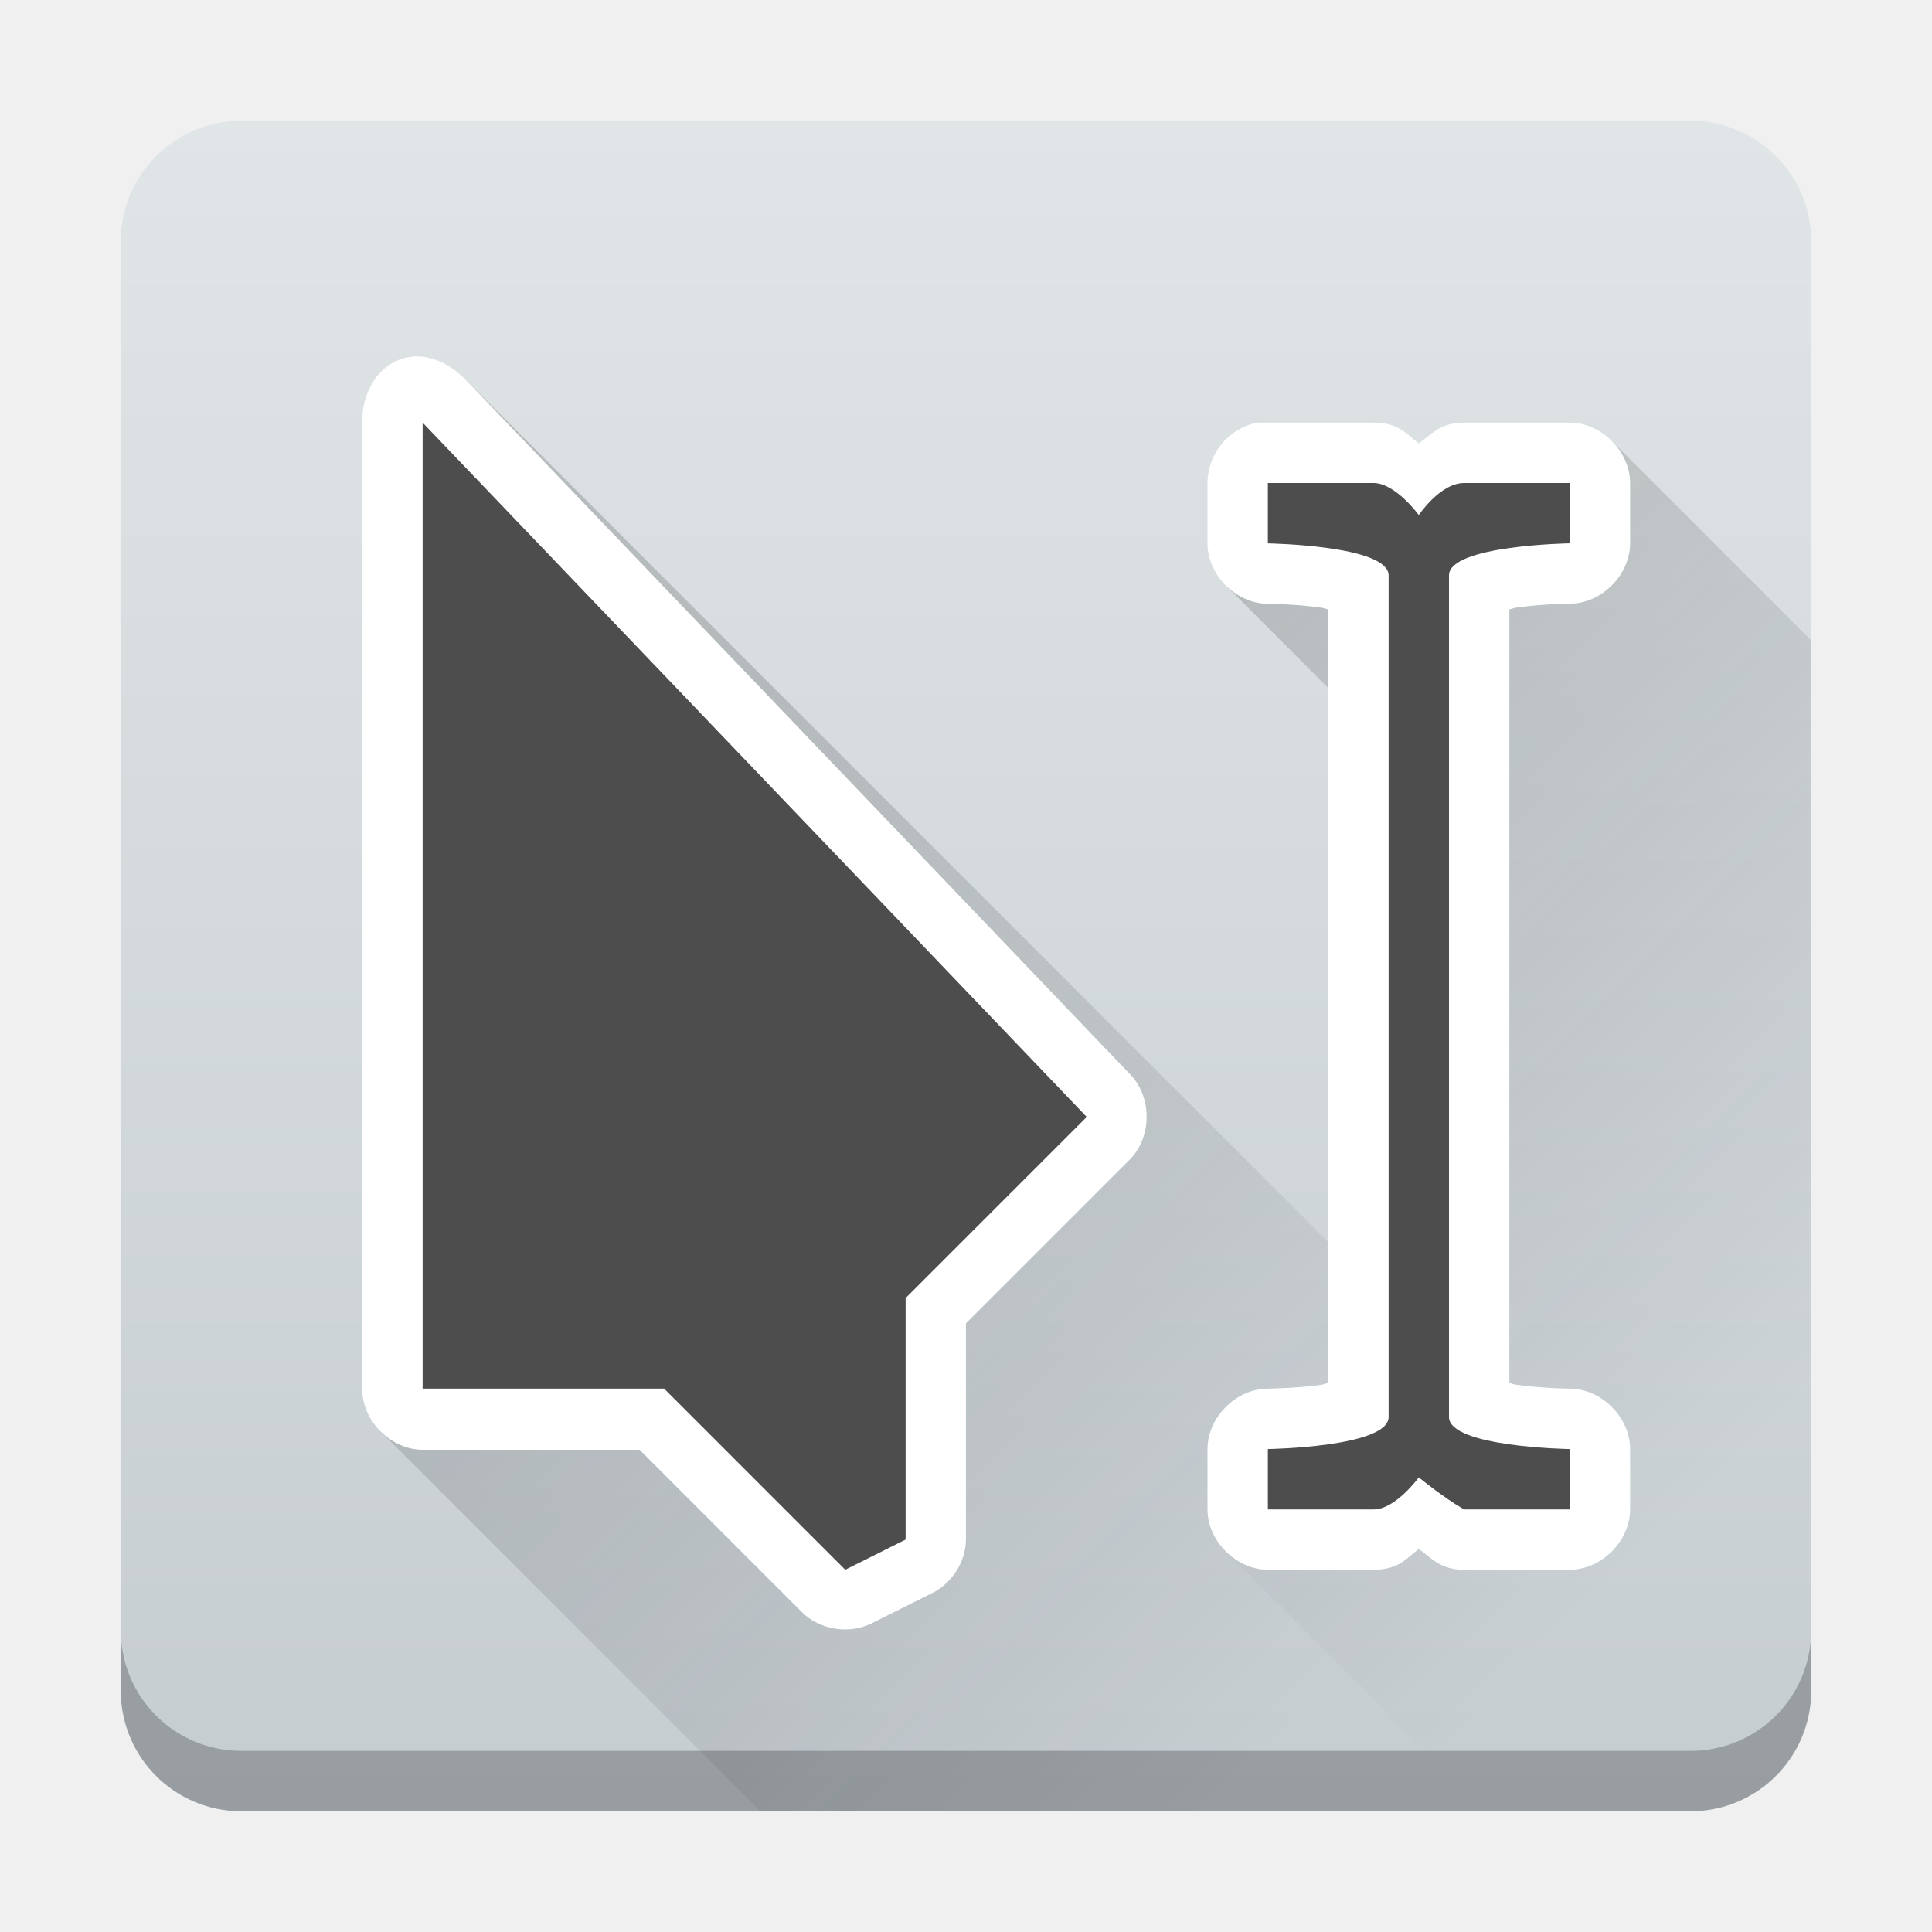
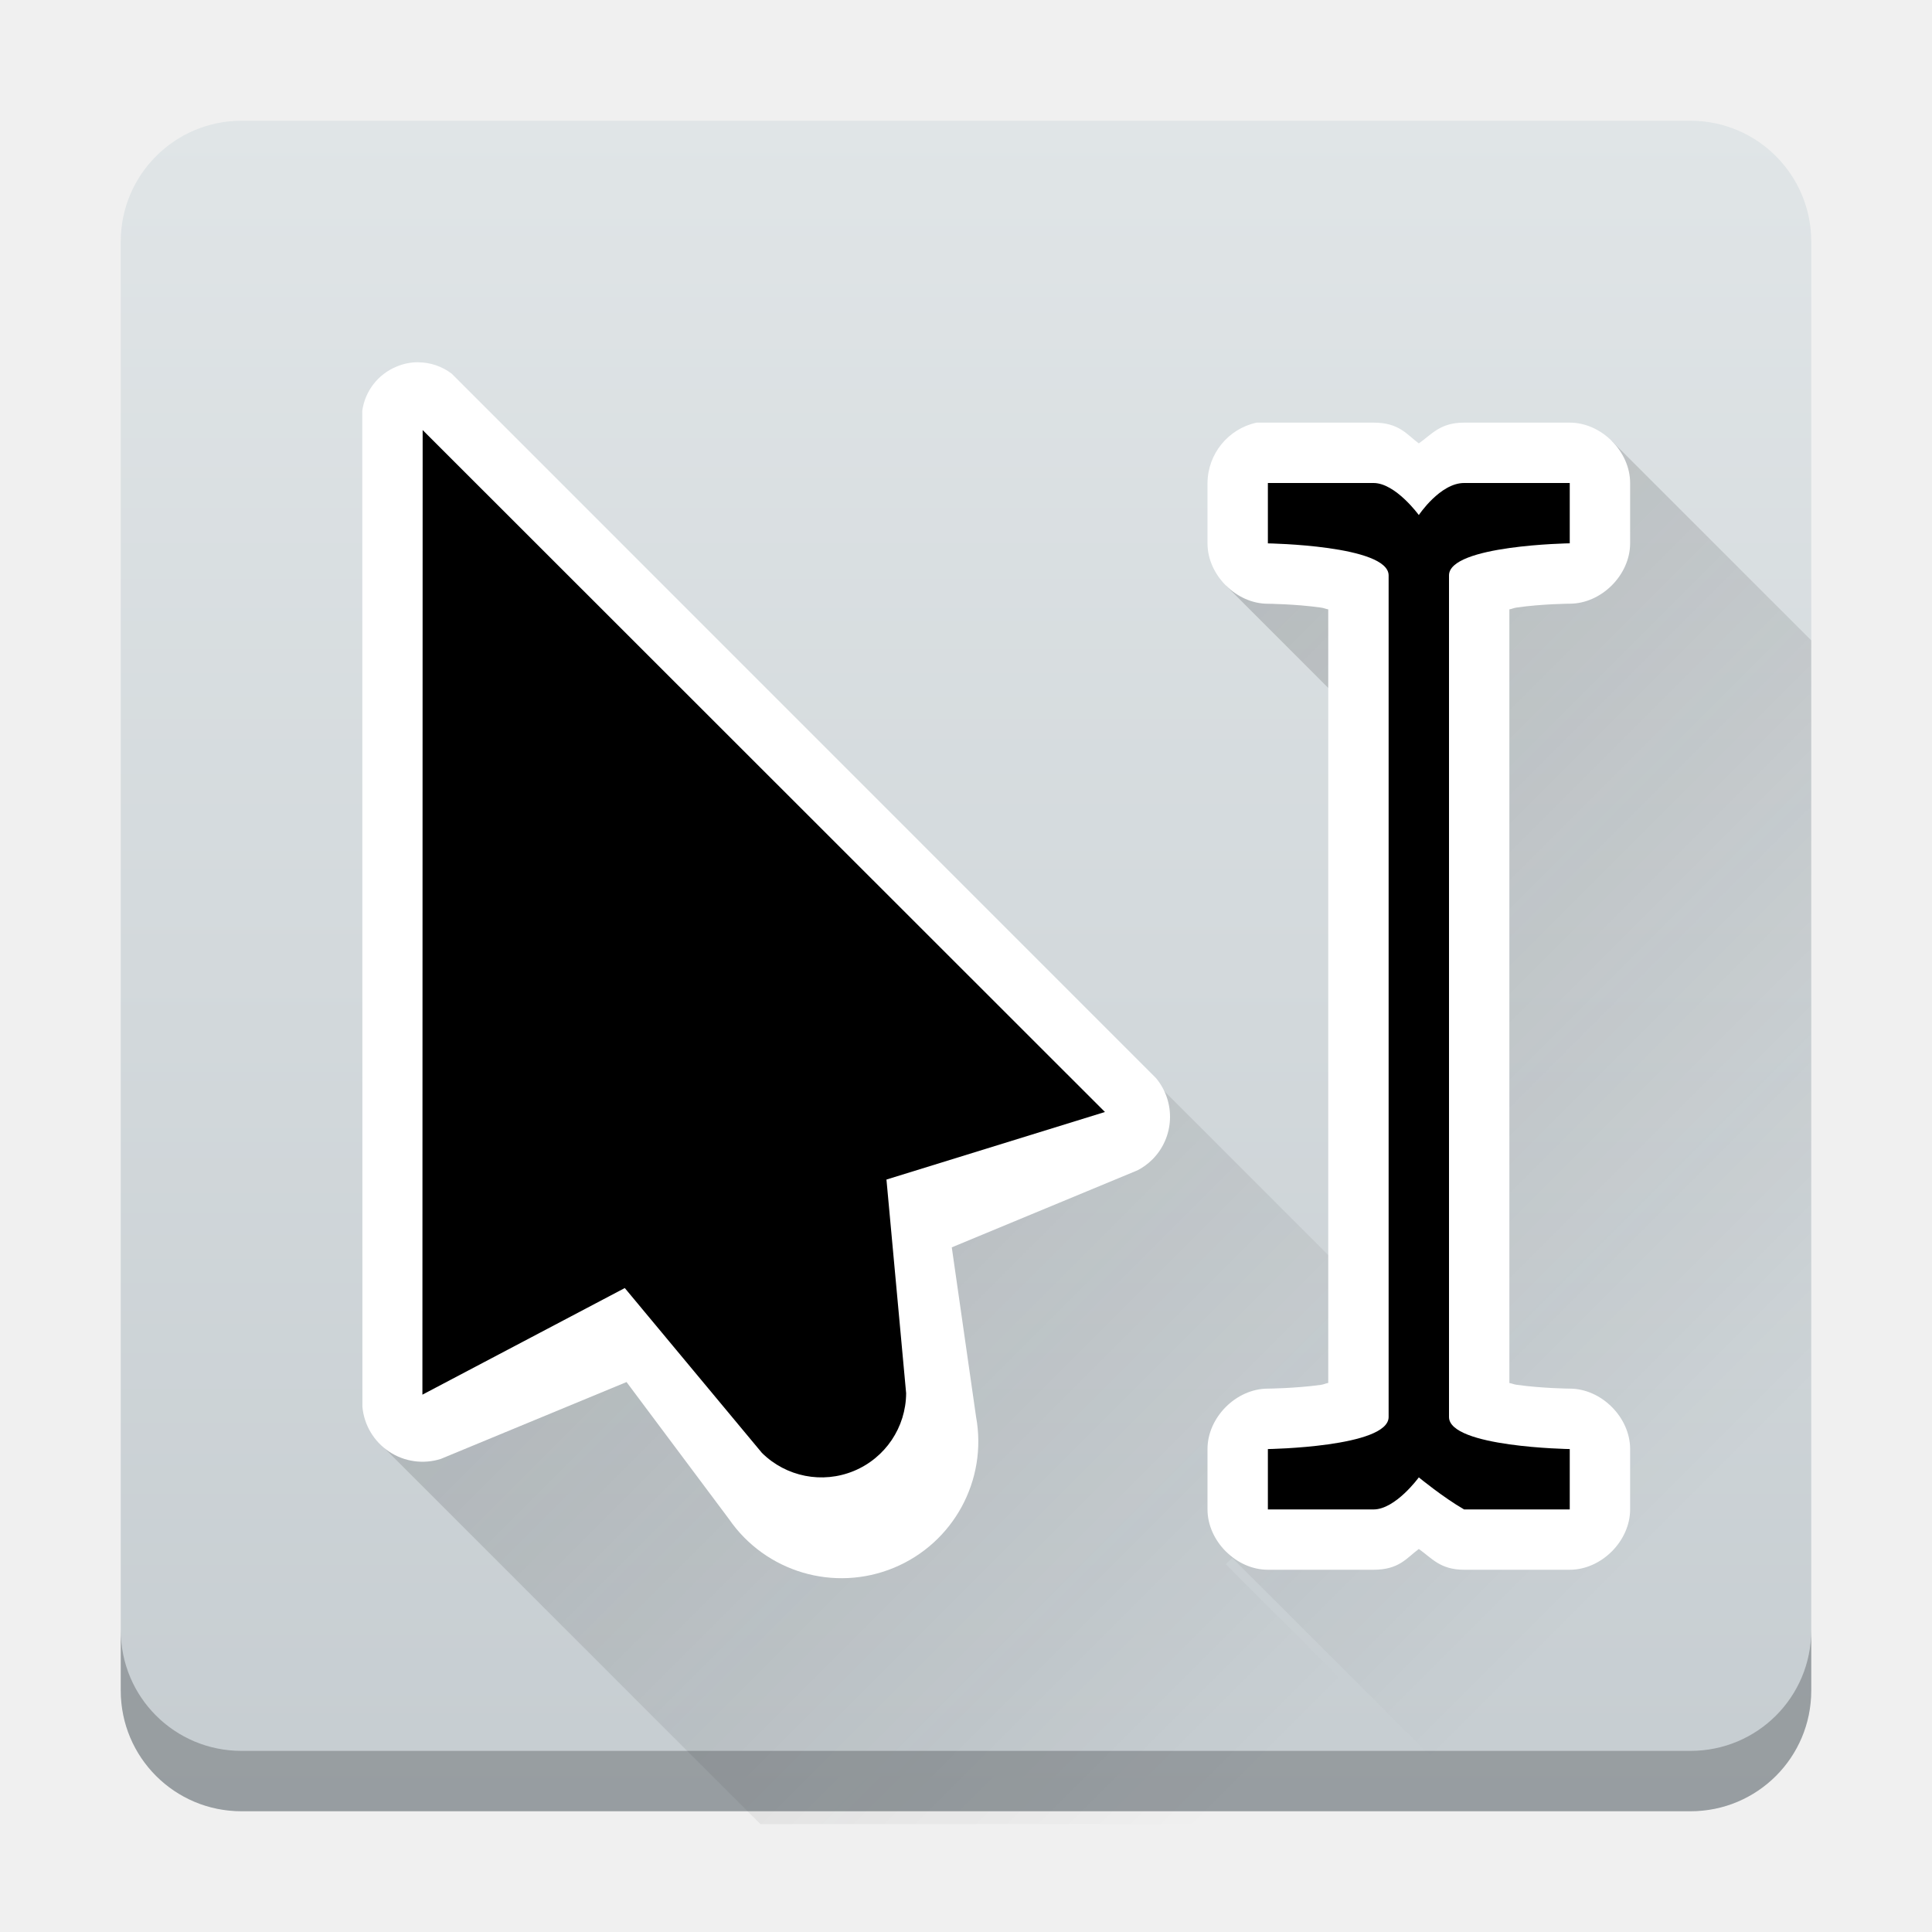
- <svg xmlns="http://www.w3.org/2000/svg" xmlns:xlink="http://www.w3.org/1999/xlink" height="32" width="32">
+ <svg xmlns="http://www.w3.org/2000/svg" xmlns:xlink="http://www.w3.org/1999/xlink" version="1.1" viewBox="0 0 32 32">
  <linearGradient id="a">
-     <stop offset="0" stop-color="#292c2f" />
-     <stop offset="1" stop-opacity="0" />
+     <stop stop-color="#292c2f" offset="0" />
+     <stop stop-opacity="0" offset="1" />
  </linearGradient>
-   <linearGradient id="c" gradientUnits="userSpaceOnUse" x1="10" x2="23" xlink:href="#a" y1="14" y2="27" />
-   <linearGradient id="d" gradientUnits="userSpaceOnUse" x1="21" x2="33" xlink:href="#a" y1="8" y2="20" />
-   <linearGradient id="b" gradientUnits="userSpaceOnUse" x1="2" x2="2" y1="30" y2="2">
-     <stop offset="0" stop-color="#c6cdd1" />
-     <stop offset="1" stop-color="#e0e5e7" />
+   <linearGradient id="c" x1="10" x2="23" y1="14" y2="27" gradientTransform="translate(0 .212)" gradientUnits="userSpaceOnUse" xlink:href="#a" />
+   <linearGradient id="d" x1="21" x2="33" y1="8" y2="20" gradientUnits="userSpaceOnUse" xlink:href="#a" />
+   <linearGradient id="b" x1="2" x2="2" y1="30" y2="2" gradientUnits="userSpaceOnUse">
+     <stop stop-color="#c6cdd1" offset="0" />
+     <stop stop-color="#e0e5e7" offset="1" />
  </linearGradient>
-   <rect fill="url(#b)" fill-rule="evenodd" height="28" rx="2" width="28" x="2" y="2" />
-   <path d="M6.297 23.703L12.594 30h12.013l-4.303-4.303 3.408-3.409-16-16L7 7z" fill="url(#c)" opacity=".2" />
-   <path d="M6 7.013v16c0 .523.476 1 1 1h3.594L13.28 26.7c.295.296.784.375 1.156.188l1-.5c.328-.16.554-.51.563-.875v-3.594l2.719-2.719c.365-.37.365-1.036 0-1.406l-11-11.5c-.82-.82-1.736-.235-1.719.719z" fill="#fff" />
+   <rect x="2" y="2" width="28" height="28" rx="2" fill="url(#b)" fill-rule="evenodd" />
+   <path d="m6.297 23.915 6.297 6.297h12.013l-4.303-4.303 3.408-3.409-16-16-0.712 0.712z" fill="url(#c)" opacity=".2" />
  <path d="M20.303 9.697l2 2 1.409 10.591-3.409 3.408L24.608 30H30V10.607l-3.304-3.303z" fill="url(#d)" opacity=".2" />
-   <path d="M7 23V7l11 11.5-3 3v4l-1 .5-3-3z" fill="#4d4d4d" />
  <path d="M20.813 7A1.033 1.033 0 0 0 20 8v1c0 .524.476 1 1 1 0 0 .456.004.875.063.06.008.07.02.125.03v12.813c-.056.011-.065.023-.125.032-.42.058-.875.062-.875.062-.524 0-1 .476-1 1v1c0 .524.476 1 1 1h1.75c.424 0 .547-.194.75-.344.213.148.35.344.75.344H26c.524 0 1-.476 1-1v-1c0-.524-.476-1-1-1 0 0-.456-.004-.875-.063-.06-.008-.07-.02-.125-.03V10.093c.056-.01.065-.023.125-.031.42-.06.875-.063.875-.063.524 0 1-.476 1-1V8c0-.523-.476-1-1-1h-1.75c-.4 0-.537.196-.75.344-.203-.15-.326-.344-.75-.344H21a1.464 1.464 0 0 0-.094 0 1.464 1.464 0 0 0-.093 0z" fill="#fff" />
-   <path d="M21 8v1s2 .031 2 .531V23.47c0 .5-2 .531-2 .531v1h1.75c.364 0 .75-.531.75-.531s.406.334.75.531H26v-1s-2-.031-2-.531V9.53c0-.5 2-.531 2-.531V8h-1.75c-.397 0-.75.531-.75.531S23.114 8 22.75 8z" fill="#4d4d4d" />
+   <path d="M21 8v1s2 .031 2 .531V23.47c0 .5-2 .531-2 .531v1h1.75c.364 0 .75-.531.75-.531s.406.334.75.531H26v-1s-2-.031-2-.531V9.53c0-.5 2-.531 2-.531V8h-1.75c-.397 0-.75.531-.75.531S23.114 8 22.75 8z" />
  <path d="M2 27v1c0 1.108.892 2 2 2h24c1.108 0 2-.892 2-2v-1c0 1.108-.892 2-2 2H4c-1.108 0-2-.892-2-2z" fill="#292c2f" fill-rule="evenodd" opacity=".3" />
+   <g transform="translate(-35.60457,-1.050968)">
+     <path d="m42.535 7.051a0.9 0.9 0 0 0-0.362 0.072 0.93 0.93 0 0 0-0.568 0.73l2e-3 16.497a1 1 0 0 0 1.299 0.865l3.076-1.273 1.697 2.27a2.265 2.265 0 0 0 4.092-1.696l-0.402-2.805 3.074-1.275q0.135-0.068 0.248-0.18a1 1 0 0 0 0.059-1.35l-11.663-11.665a0.92 0.92 0 0 0-0.552-0.189" fill="#fff" />
+     <path d="m42.605 8.174-4e-3 15.977 3.352-1.766 2.271 2.73a1.402 1.402 0 0 0 2.389-0.988l-0.326-3.539 3.619-1.119z" />
+   </g>
</svg>
